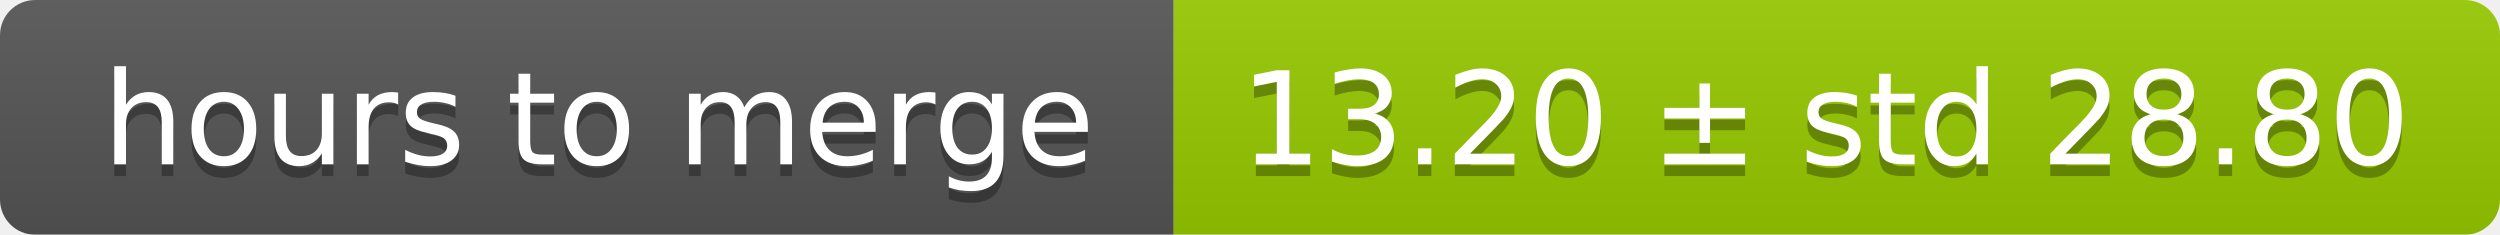
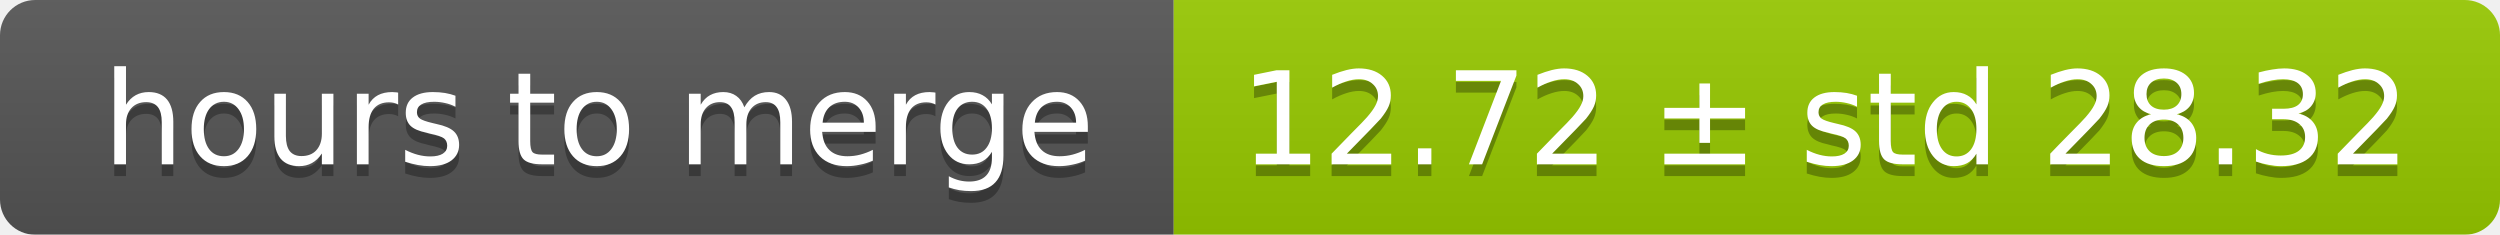
<svg xmlns="http://www.w3.org/2000/svg" width="213" height="20">
  <linearGradient id="smooth" x2="0" y2="100%">
    <stop offset="0" stop-color="#bbb" stop-opacity=".1" />
    <stop offset="1" stop-opacity=".1" />
  </linearGradient>
  <mask id="round">
    <rect width="213" height="20" rx="3" fill="#fff" />
  </mask>
  <g mask="url(#round)">
    <rect width="100" height="20" fill="#555" />
    <rect x="100" width="113" height="20" fill="#97ca00" />
    <rect width="213" height="20" fill="url(#smooth)" />
  </g>
  <g fill="#fff" text-anchor="middle" font-family="DejaVu Sans,Verdana,Geneva,sans-serif" font-size="11">
    <text x="51" y="15" fill="#010101" fill-opacity=".3">hours to merge</text>
    <text x="51" y="14">hours to merge</text>
-     <text x="155.5" y="15" fill="#010101" fill-opacity=".3">13.20 ± std 28.80</text>
-     <text x="155.5" y="14">13.20 ± std 28.80</text>
+     <text x="155.5" y="15" fill="#010101" fill-opacity=".3">12.72 ± std 28.32</text>
+     <text x="155.5" y="14">12.72 ± std 28.32</text>
  </g>
</svg>
